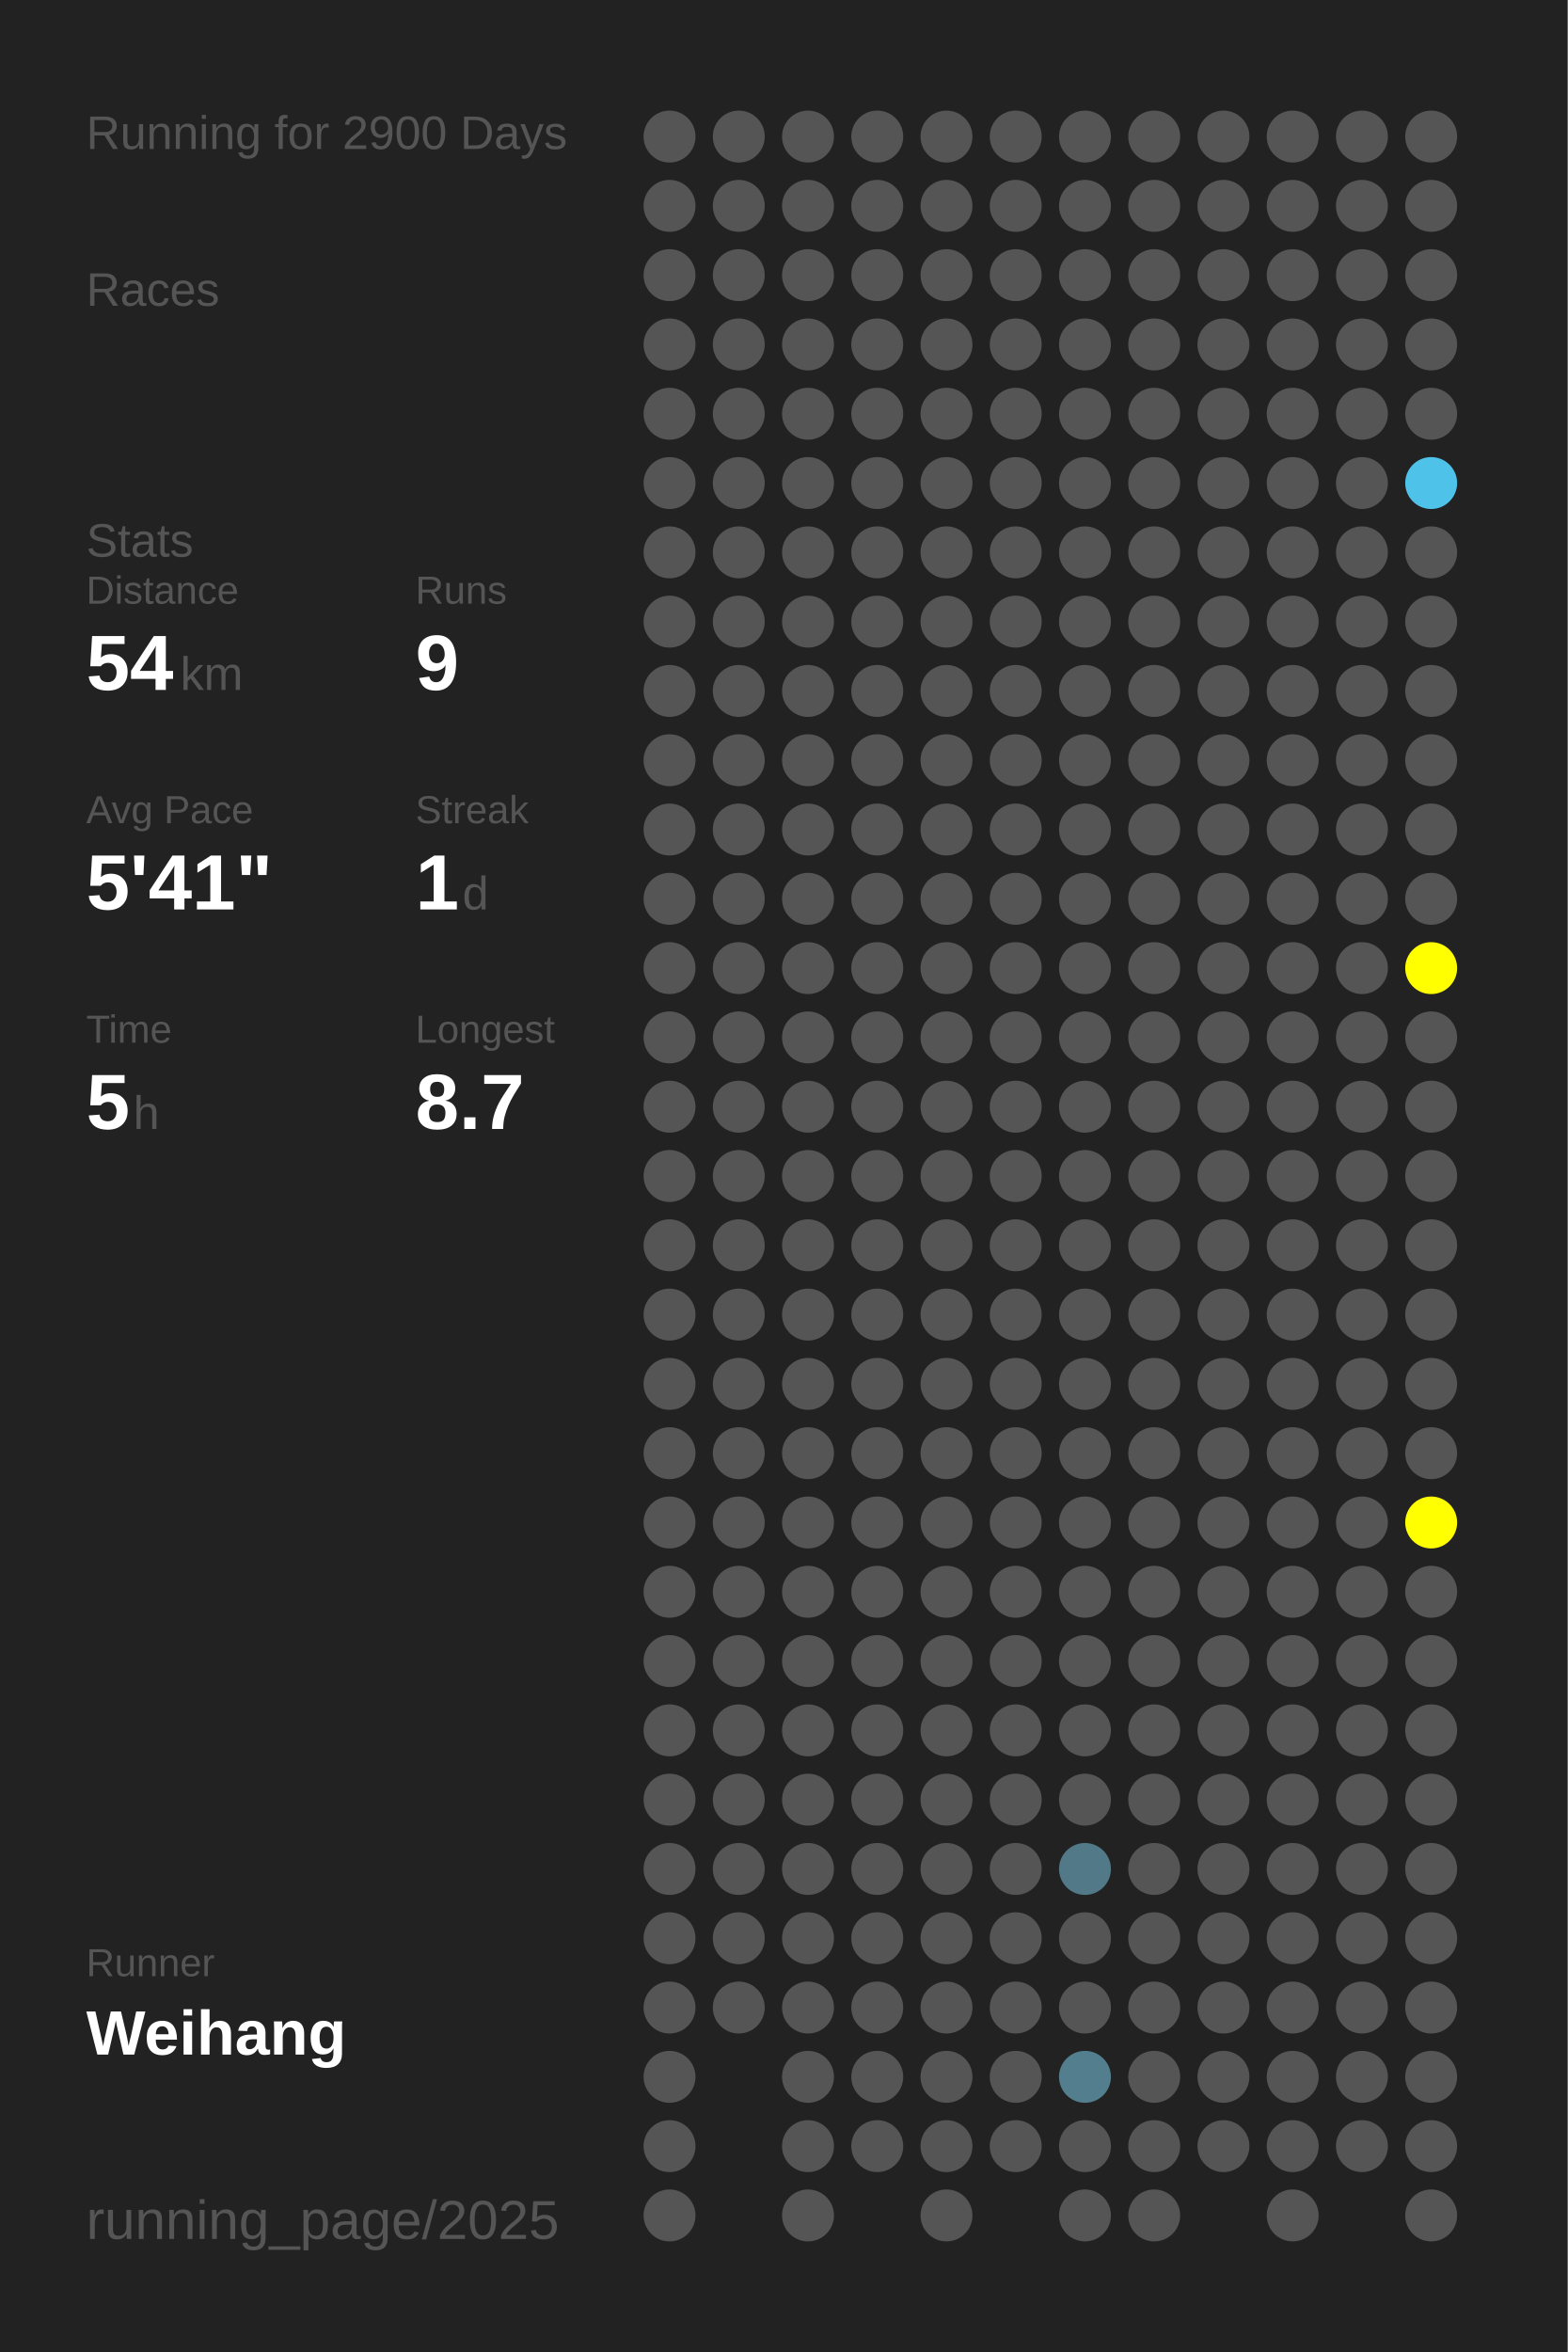
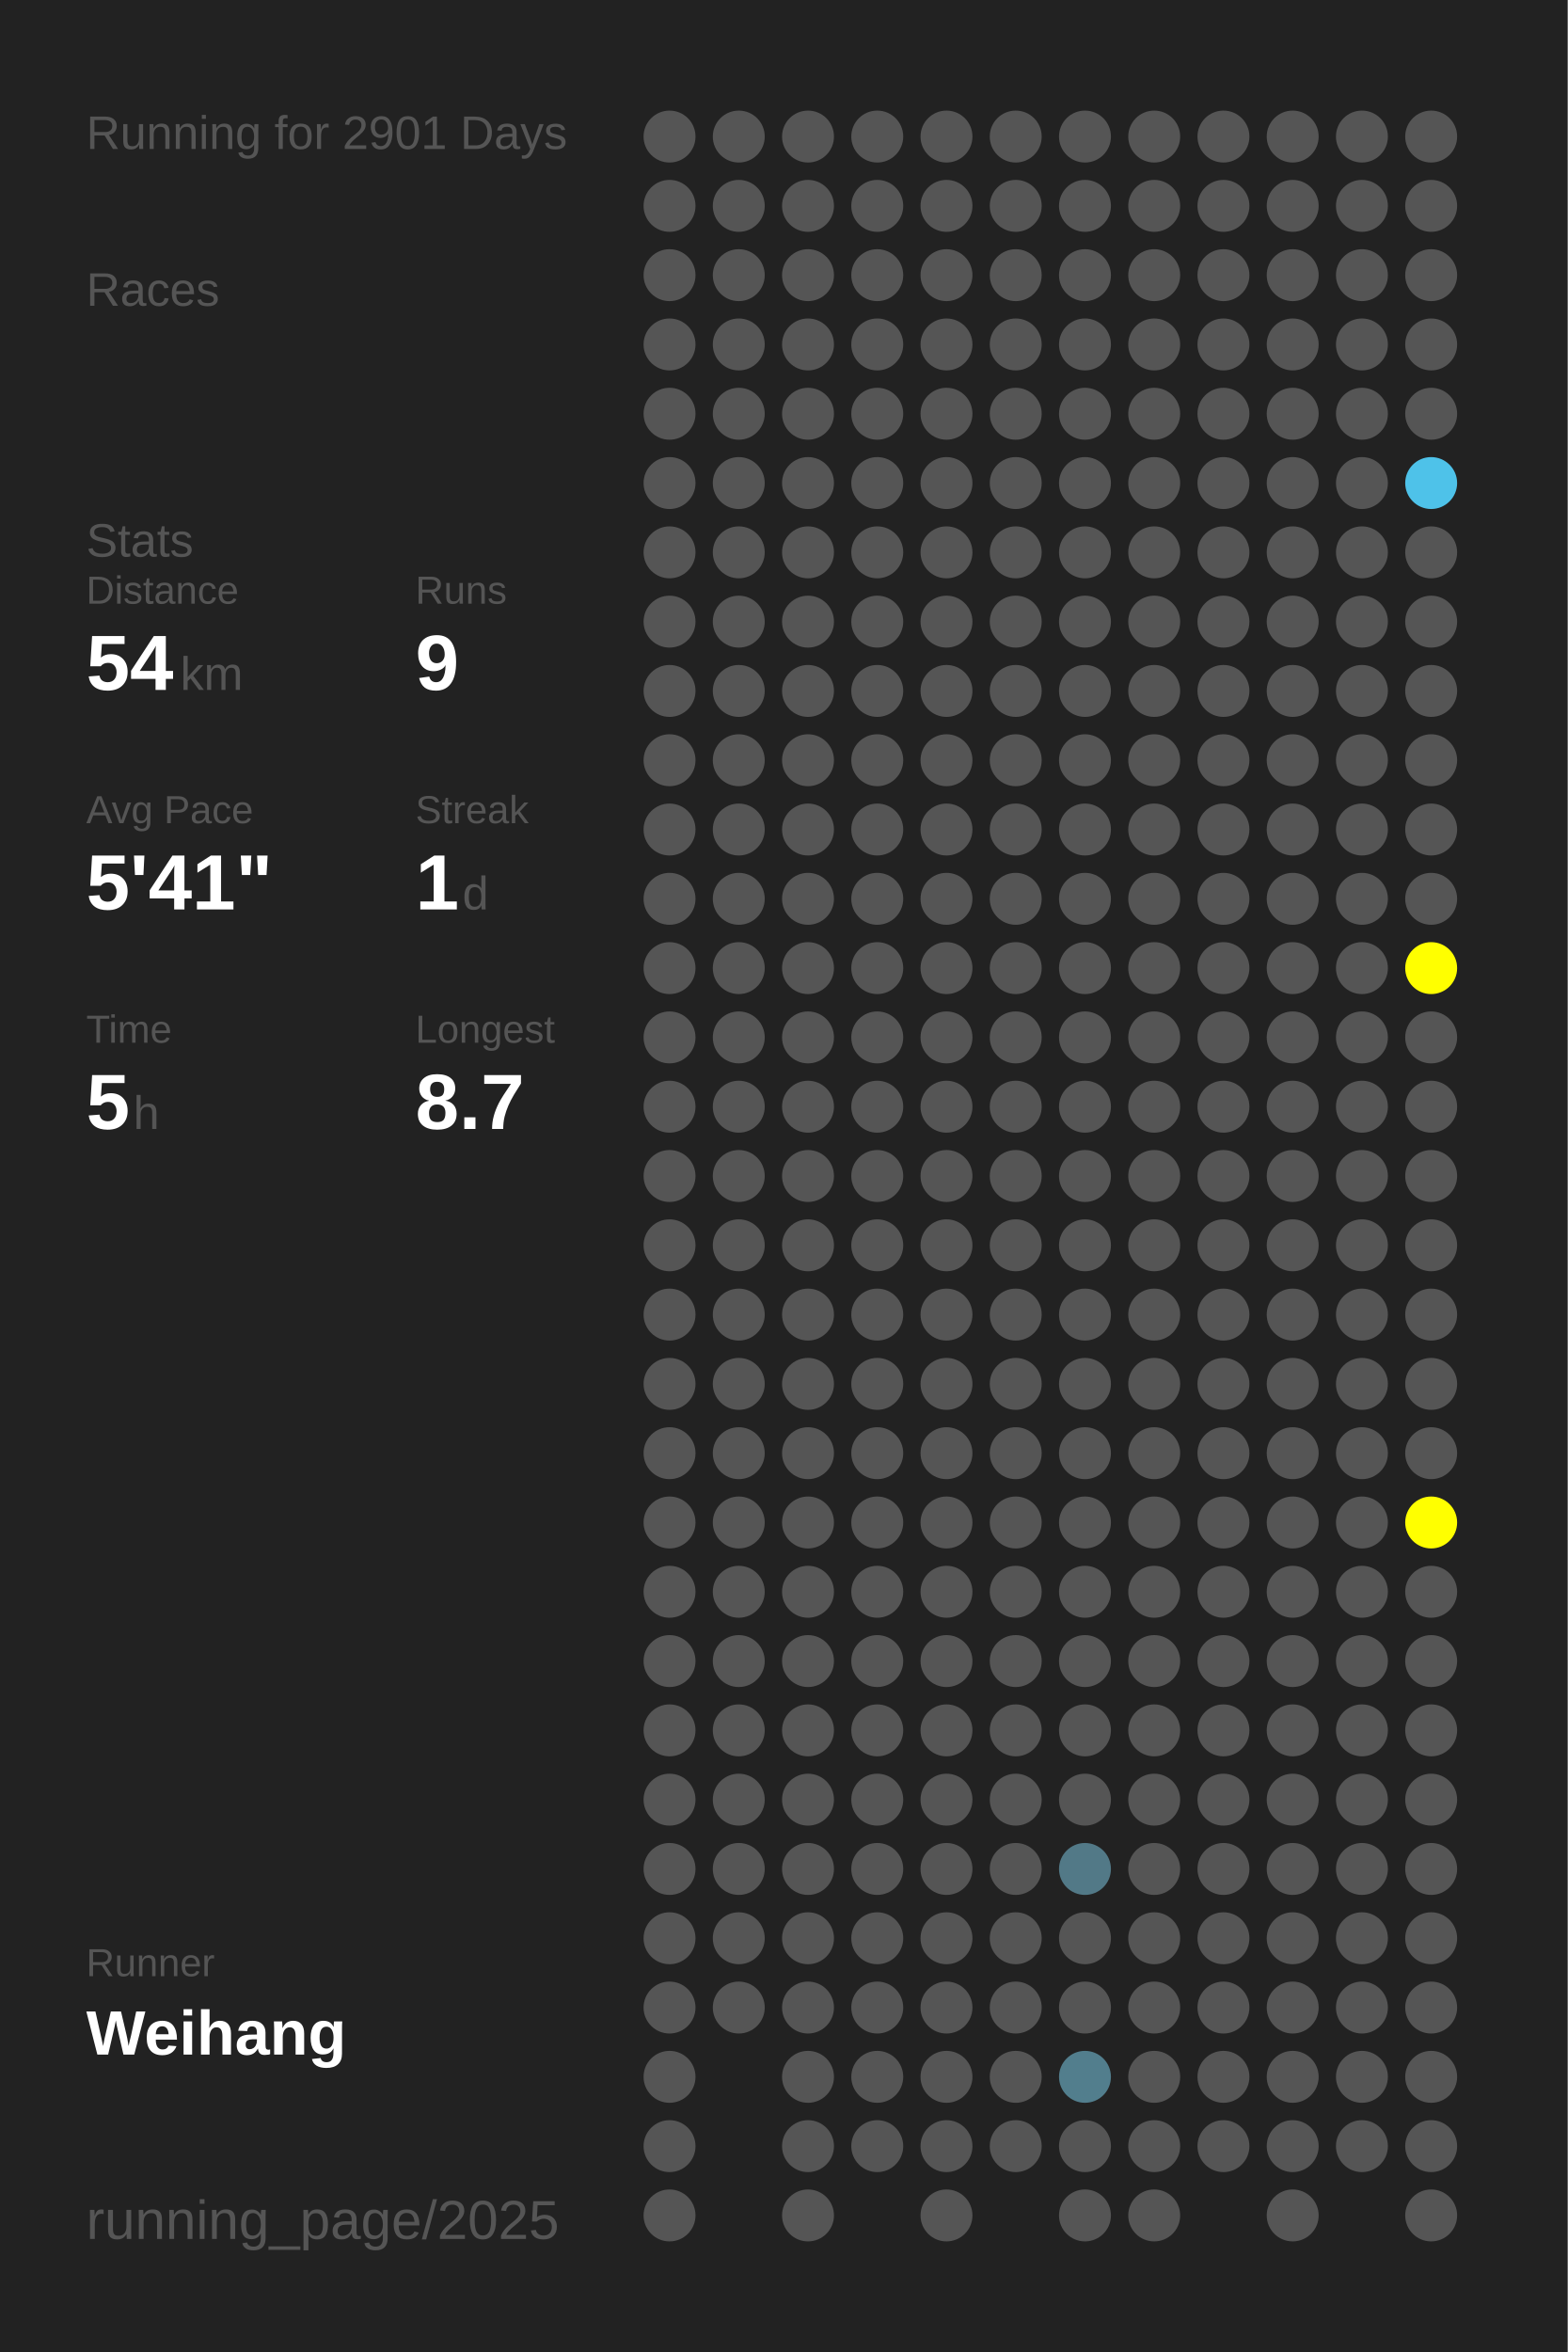
<svg xmlns="http://www.w3.org/2000/svg" baseProfile="full" height="300mm" version="1.1" viewBox="0,0,200,300" width="200mm">
  <defs />
  <rect fill="#222222" height="300" width="200" x="0" y="0" />
-   <text fill="#555555" style="font-size:6px; font-family:Arial;" x="11" y="19">Running for 2900 Days</text>
+   <text fill="#555555" style="font-size:6px; font-family:Arial;" x="11" y="19">Running for 2901 Days</text>
  <text fill="#555555" style="font-size:6px; font-family:Arial;" x="11" y="39">Races</text>
  <text fill="#555555" style="font-size:6px; font-family:Arial;" x="11" y="71">Stats</text>
  <text fill="#555555" style="font-size:5px; font-family:Arial;" x="11" y="77">Distance</text>
  <text fill="#FFFFFF" style="font-size:10px; font-family:Arial; font-weight:bold;" x="11" y="88">54</text>
  <text fill="#555555" style="font-size:6px; font-family:Arial;" x="23" y="88">km</text>
  <text fill="#555555" style="font-size:5px; font-family:Arial;" x="53" y="77">Runs</text>
  <text fill="#FFFFFF" style="font-size:10px; font-family:Arial; font-weight:bold;" x="53" y="88">9</text>
  <text fill="#555555" style="font-size:5px; font-family:Arial;" x="11" y="105">Avg Pace</text>
  <text fill="#FFFFFF" style="font-size:10px; font-family:Arial; font-weight:bold;" x="11" y="116">5'41"</text>
  <text fill="#555555" style="font-size:5px; font-family:Arial;" x="53" y="105">Streak</text>
  <text fill="#FFFFFF" style="font-size:10px; font-family:Arial; font-weight:bold;" x="53" y="116">1</text>
  <text fill="#555555" style="font-size:6px; font-family:Arial;" x="59" y="116">d</text>
  <text fill="#555555" style="font-size:5px; font-family:Arial;" x="11" y="133">Time</text>
  <text fill="#FFFFFF" style="font-size:10px; font-family:Arial; font-weight:bold;" x="11" y="144">5</text>
  <text fill="#555555" style="font-size:6px; font-family:Arial;" x="17" y="144">h</text>
  <text fill="#555555" style="font-size:5px; font-family:Arial;" x="53" y="133">Longest</text>
  <text fill="#FFFFFF" style="font-size:10px; font-family:Arial; font-weight:bold;" x="53" y="144">8.7</text>
  <text fill="#555555" style="font-size:5px; font-family:Arial;" x="11" y="252.065">Runner</text>
  <text fill="#FFFFFF" style="font-size:8px; font-family:Arial; font-weight:bold;" x="11" y="262.065">Weihang</text>
  <text fill="#555555" style="font-size:7px; font-family:Arial;" x="11" y="285.581">running_page/2025</text>
  <circle cx="85.417" cy="17.419" fill="#555555" r="3.312" />
  <circle cx="85.417" cy="26.258" fill="#555555" r="3.312" />
  <circle cx="85.417" cy="35.097" fill="#555555" r="3.312" />
  <circle cx="85.417" cy="43.935" fill="#555555" r="3.312" />
  <circle cx="85.417" cy="52.774" fill="#555555" r="3.312" />
  <circle cx="85.417" cy="61.613" fill="#555555" r="3.312" />
  <circle cx="85.417" cy="70.452" fill="#555555" r="3.312" />
  <circle cx="85.417" cy="79.29" fill="#555555" r="3.312" />
  <circle cx="85.417" cy="88.129" fill="#555555" r="3.312" />
  <circle cx="85.417" cy="96.968" fill="#555555" r="3.312" />
  <circle cx="85.417" cy="105.806" fill="#555555" r="3.312" />
  <circle cx="85.417" cy="114.645" fill="#555555" r="3.312" />
  <circle cx="85.417" cy="123.484" fill="#555555" r="3.312" />
  <circle cx="85.417" cy="132.323" fill="#555555" r="3.312" />
  <circle cx="85.417" cy="141.161" fill="#555555" r="3.312" />
  <circle cx="85.417" cy="150" fill="#555555" r="3.312" />
  <circle cx="85.417" cy="158.839" fill="#555555" r="3.312" />
  <circle cx="85.417" cy="167.677" fill="#555555" r="3.312" />
  <circle cx="85.417" cy="176.516" fill="#555555" r="3.312" />
  <circle cx="85.417" cy="185.355" fill="#555555" r="3.312" />
  <circle cx="85.417" cy="194.194" fill="#555555" r="3.312" />
  <circle cx="85.417" cy="203.032" fill="#555555" r="3.312" />
  <circle cx="85.417" cy="211.871" fill="#555555" r="3.312" />
  <circle cx="85.417" cy="220.71" fill="#555555" r="3.312" />
  <circle cx="85.417" cy="229.548" fill="#555555" r="3.312" />
  <circle cx="85.417" cy="238.387" fill="#555555" r="3.312" />
  <circle cx="85.417" cy="247.226" fill="#555555" r="3.312" />
  <circle cx="85.417" cy="256.065" fill="#555555" r="3.312" />
  <circle cx="85.417" cy="264.903" fill="#555555" r="3.312" />
  <circle cx="85.417" cy="273.742" fill="#555555" r="3.312" />
  <circle cx="85.417" cy="282.581" fill="#555555" r="3.312" />
  <circle cx="94.25" cy="17.419" fill="#555555" r="3.312" />
  <circle cx="94.25" cy="26.258" fill="#555555" r="3.312" />
  <circle cx="94.25" cy="35.097" fill="#555555" r="3.312" />
  <circle cx="94.25" cy="43.935" fill="#555555" r="3.312" />
  <circle cx="94.25" cy="52.774" fill="#555555" r="3.312" />
  <circle cx="94.25" cy="61.613" fill="#555555" r="3.312" />
  <circle cx="94.25" cy="70.452" fill="#555555" r="3.312" />
  <circle cx="94.25" cy="79.29" fill="#555555" r="3.312" />
  <circle cx="94.25" cy="88.129" fill="#555555" r="3.312" />
  <circle cx="94.25" cy="96.968" fill="#555555" r="3.312" />
  <circle cx="94.25" cy="105.806" fill="#555555" r="3.312" />
  <circle cx="94.25" cy="114.645" fill="#555555" r="3.312" />
  <circle cx="94.25" cy="123.484" fill="#555555" r="3.312" />
  <circle cx="94.25" cy="132.323" fill="#555555" r="3.312" />
  <circle cx="94.25" cy="141.161" fill="#555555" r="3.312" />
  <circle cx="94.25" cy="150" fill="#555555" r="3.312" />
  <circle cx="94.25" cy="158.839" fill="#555555" r="3.312" />
  <circle cx="94.25" cy="167.677" fill="#555555" r="3.312" />
  <circle cx="94.25" cy="176.516" fill="#555555" r="3.312" />
  <circle cx="94.25" cy="185.355" fill="#555555" r="3.312" />
  <circle cx="94.25" cy="194.194" fill="#555555" r="3.312" />
  <circle cx="94.25" cy="203.032" fill="#555555" r="3.312" />
  <circle cx="94.25" cy="211.871" fill="#555555" r="3.312" />
  <circle cx="94.25" cy="220.71" fill="#555555" r="3.312" />
  <circle cx="94.25" cy="229.548" fill="#555555" r="3.312" />
  <circle cx="94.25" cy="238.387" fill="#555555" r="3.312" />
  <circle cx="94.25" cy="247.226" fill="#555555" r="3.312" />
  <circle cx="94.25" cy="256.065" fill="#555555" r="3.312" />
  <circle cx="103.083" cy="17.419" fill="#555555" r="3.312" />
  <circle cx="103.083" cy="26.258" fill="#555555" r="3.312" />
  <circle cx="103.083" cy="35.097" fill="#555555" r="3.312" />
  <circle cx="103.083" cy="43.935" fill="#555555" r="3.312" />
  <circle cx="103.083" cy="52.774" fill="#555555" r="3.312" />
  <circle cx="103.083" cy="61.613" fill="#555555" r="3.312" />
  <circle cx="103.083" cy="70.452" fill="#555555" r="3.312" />
  <circle cx="103.083" cy="79.29" fill="#555555" r="3.312" />
  <circle cx="103.083" cy="88.129" fill="#555555" r="3.312" />
  <circle cx="103.083" cy="96.968" fill="#555555" r="3.312" />
  <circle cx="103.083" cy="105.806" fill="#555555" r="3.312" />
  <circle cx="103.083" cy="114.645" fill="#555555" r="3.312" />
  <circle cx="103.083" cy="123.484" fill="#555555" r="3.312" />
  <circle cx="103.083" cy="132.323" fill="#555555" r="3.312" />
  <circle cx="103.083" cy="141.161" fill="#555555" r="3.312" />
  <circle cx="103.083" cy="150" fill="#555555" r="3.312" />
  <circle cx="103.083" cy="158.839" fill="#555555" r="3.312" />
  <circle cx="103.083" cy="167.677" fill="#555555" r="3.312" />
  <circle cx="103.083" cy="176.516" fill="#555555" r="3.312" />
  <circle cx="103.083" cy="185.355" fill="#555555" r="3.312" />
  <circle cx="103.083" cy="194.194" fill="#555555" r="3.312" />
  <circle cx="103.083" cy="203.032" fill="#555555" r="3.312" />
  <circle cx="103.083" cy="211.871" fill="#555555" r="3.312" />
  <circle cx="103.083" cy="220.71" fill="#555555" r="3.312" />
  <circle cx="103.083" cy="229.548" fill="#555555" r="3.312" />
  <circle cx="103.083" cy="238.387" fill="#555555" r="3.312" />
  <circle cx="103.083" cy="247.226" fill="#555555" r="3.312" />
  <circle cx="103.083" cy="256.065" fill="#555555" r="3.312" />
  <circle cx="103.083" cy="264.903" fill="#555555" r="3.312" />
  <circle cx="103.083" cy="273.742" fill="#555555" r="3.312" />
  <circle cx="103.083" cy="282.581" fill="#555555" r="3.312" />
  <circle cx="111.917" cy="17.419" fill="#555555" r="3.312" />
  <circle cx="111.917" cy="26.258" fill="#555555" r="3.312" />
  <circle cx="111.917" cy="35.097" fill="#555555" r="3.312" />
  <circle cx="111.917" cy="43.935" fill="#555555" r="3.312" />
  <circle cx="111.917" cy="52.774" fill="#555555" r="3.312" />
  <circle cx="111.917" cy="61.613" fill="#555555" r="3.312" />
  <circle cx="111.917" cy="70.452" fill="#555555" r="3.312" />
  <circle cx="111.917" cy="79.29" fill="#555555" r="3.312" />
  <circle cx="111.917" cy="88.129" fill="#555555" r="3.312" />
  <circle cx="111.917" cy="96.968" fill="#555555" r="3.312" />
  <circle cx="111.917" cy="105.806" fill="#555555" r="3.312" />
  <circle cx="111.917" cy="114.645" fill="#555555" r="3.312" />
  <circle cx="111.917" cy="123.484" fill="#555555" r="3.312" />
  <circle cx="111.917" cy="132.323" fill="#555555" r="3.312" />
  <circle cx="111.917" cy="141.161" fill="#555555" r="3.312" />
  <circle cx="111.917" cy="150" fill="#555555" r="3.312" />
  <circle cx="111.917" cy="158.839" fill="#555555" r="3.312" />
  <circle cx="111.917" cy="167.677" fill="#555555" r="3.312" />
  <circle cx="111.917" cy="176.516" fill="#555555" r="3.312" />
  <circle cx="111.917" cy="185.355" fill="#555555" r="3.312" />
  <circle cx="111.917" cy="194.194" fill="#555555" r="3.312" />
  <circle cx="111.917" cy="203.032" fill="#555555" r="3.312" />
  <circle cx="111.917" cy="211.871" fill="#555555" r="3.312" />
  <circle cx="111.917" cy="220.71" fill="#555555" r="3.312" />
  <circle cx="111.917" cy="229.548" fill="#555555" r="3.312" />
  <circle cx="111.917" cy="238.387" fill="#555555" r="3.312" />
  <circle cx="111.917" cy="247.226" fill="#555555" r="3.312" />
  <circle cx="111.917" cy="256.065" fill="#555555" r="3.312" />
  <circle cx="111.917" cy="264.903" fill="#555555" r="3.312" />
  <circle cx="111.917" cy="273.742" fill="#555555" r="3.312" />
  <circle cx="120.75" cy="17.419" fill="#555555" r="3.312" />
  <circle cx="120.75" cy="26.258" fill="#555555" r="3.312" />
  <circle cx="120.75" cy="35.097" fill="#555555" r="3.312" />
  <circle cx="120.75" cy="43.935" fill="#555555" r="3.312" />
  <circle cx="120.75" cy="52.774" fill="#555555" r="3.312" />
  <circle cx="120.75" cy="61.613" fill="#555555" r="3.312" />
  <circle cx="120.75" cy="70.452" fill="#555555" r="3.312" />
  <circle cx="120.75" cy="79.29" fill="#555555" r="3.312" />
  <circle cx="120.75" cy="88.129" fill="#555555" r="3.312" />
  <circle cx="120.75" cy="96.968" fill="#555555" r="3.312" />
  <circle cx="120.75" cy="105.806" fill="#555555" r="3.312" />
  <circle cx="120.75" cy="114.645" fill="#555555" r="3.312" />
  <circle cx="120.75" cy="123.484" fill="#555555" r="3.312" />
  <circle cx="120.75" cy="132.323" fill="#555555" r="3.312" />
  <circle cx="120.75" cy="141.161" fill="#555555" r="3.312" />
  <circle cx="120.75" cy="150" fill="#555555" r="3.312" />
  <circle cx="120.75" cy="158.839" fill="#555555" r="3.312" />
  <circle cx="120.75" cy="167.677" fill="#555555" r="3.312" />
  <circle cx="120.75" cy="176.516" fill="#555555" r="3.312" />
  <circle cx="120.75" cy="185.355" fill="#555555" r="3.312" />
  <circle cx="120.75" cy="194.194" fill="#555555" r="3.312" />
  <circle cx="120.75" cy="203.032" fill="#555555" r="3.312" />
  <circle cx="120.75" cy="211.871" fill="#555555" r="3.312" />
  <circle cx="120.75" cy="220.71" fill="#555555" r="3.312" />
  <circle cx="120.75" cy="229.548" fill="#555555" r="3.312" />
  <circle cx="120.75" cy="238.387" fill="#555555" r="3.312" />
  <circle cx="120.75" cy="247.226" fill="#555555" r="3.312" />
  <circle cx="120.75" cy="256.065" fill="#555555" r="3.312" />
  <circle cx="120.75" cy="264.903" fill="#555555" r="3.312" />
  <circle cx="120.75" cy="273.742" fill="#555555" r="3.312" />
  <circle cx="120.75" cy="282.581" fill="#555555" r="3.312" />
  <circle cx="129.583" cy="17.419" fill="#555555" r="3.312" />
  <circle cx="129.583" cy="26.258" fill="#555555" r="3.312" />
  <circle cx="129.583" cy="35.097" fill="#555555" r="3.312" />
  <circle cx="129.583" cy="43.935" fill="#555555" r="3.312" />
  <circle cx="129.583" cy="52.774" fill="#555555" r="3.312" />
  <circle cx="129.583" cy="61.613" fill="#555555" r="3.312" />
  <circle cx="129.583" cy="70.452" fill="#555555" r="3.312" />
  <circle cx="129.583" cy="79.29" fill="#555555" r="3.312" />
  <circle cx="129.583" cy="88.129" fill="#555555" r="3.312" />
  <circle cx="129.583" cy="96.968" fill="#555555" r="3.312" />
  <circle cx="129.583" cy="105.806" fill="#555555" r="3.312" />
  <circle cx="129.583" cy="114.645" fill="#555555" r="3.312" />
  <circle cx="129.583" cy="123.484" fill="#555555" r="3.312" />
  <circle cx="129.583" cy="132.323" fill="#555555" r="3.312" />
  <circle cx="129.583" cy="141.161" fill="#555555" r="3.312" />
  <circle cx="129.583" cy="150" fill="#555555" r="3.312" />
  <circle cx="129.583" cy="158.839" fill="#555555" r="3.312" />
  <circle cx="129.583" cy="167.677" fill="#555555" r="3.312" />
  <circle cx="129.583" cy="176.516" fill="#555555" r="3.312" />
  <circle cx="129.583" cy="185.355" fill="#555555" r="3.312" />
  <circle cx="129.583" cy="194.194" fill="#555555" r="3.312" />
  <circle cx="129.583" cy="203.032" fill="#555555" r="3.312" />
  <circle cx="129.583" cy="211.871" fill="#555555" r="3.312" />
  <circle cx="129.583" cy="220.71" fill="#555555" r="3.312" />
  <circle cx="129.583" cy="229.548" fill="#555555" r="3.312" />
  <circle cx="129.583" cy="238.387" fill="#555555" r="3.312" />
  <circle cx="129.583" cy="247.226" fill="#555555" r="3.312" />
  <circle cx="129.583" cy="256.065" fill="#555555" r="3.312" />
  <circle cx="129.583" cy="264.903" fill="#555555" r="3.312" />
  <circle cx="129.583" cy="273.742" fill="#555555" r="3.312" />
  <circle cx="138.417" cy="17.419" fill="#555555" r="3.312" />
  <circle cx="138.417" cy="26.258" fill="#555555" r="3.312" />
  <circle cx="138.417" cy="35.097" fill="#555555" r="3.312" />
  <circle cx="138.417" cy="43.935" fill="#555555" r="3.312" />
  <circle cx="138.417" cy="52.774" fill="#555555" r="3.312" />
  <circle cx="138.417" cy="61.613" fill="#555555" r="3.312" />
  <circle cx="138.417" cy="70.452" fill="#555555" r="3.312" />
  <circle cx="138.417" cy="79.29" fill="#555555" r="3.312" />
  <circle cx="138.417" cy="88.129" fill="#555555" r="3.312" />
  <circle cx="138.417" cy="96.968" fill="#555555" r="3.312" />
  <circle cx="138.417" cy="105.806" fill="#555555" r="3.312" />
  <circle cx="138.417" cy="114.645" fill="#555555" r="3.312" />
  <circle cx="138.417" cy="123.484" fill="#555555" r="3.312" />
  <circle cx="138.417" cy="132.323" fill="#555555" r="3.312" />
  <circle cx="138.417" cy="141.161" fill="#555555" r="3.312" />
  <circle cx="138.417" cy="150" fill="#555555" r="3.312" />
  <circle cx="138.417" cy="158.839" fill="#555555" r="3.312" />
  <circle cx="138.417" cy="167.677" fill="#555555" r="3.312" />
  <circle cx="138.417" cy="176.516" fill="#555555" r="3.312" />
  <circle cx="138.417" cy="185.355" fill="#555555" r="3.312" />
  <circle cx="138.417" cy="194.194" fill="#555555" r="3.312" />
  <circle cx="138.417" cy="203.032" fill="#555555" r="3.312" />
  <circle cx="138.417" cy="211.871" fill="#555555" r="3.312" />
  <circle cx="138.417" cy="220.71" fill="#555555" r="3.312" />
  <circle cx="138.417" cy="229.548" fill="#555555" r="3.312" />
  <circle cx="138.417" cy="238.387" fill="#527987" r="3.312" />
  <circle cx="138.417" cy="247.226" fill="#555555" r="3.312" />
  <circle cx="138.417" cy="256.065" fill="#555555" r="3.312" />
  <circle cx="138.417" cy="264.903" fill="#527e8d" r="3.312" />
  <circle cx="138.417" cy="273.742" fill="#555555" r="3.312" />
  <circle cx="138.417" cy="282.581" fill="#555555" r="3.312" />
  <circle cx="147.25" cy="17.419" fill="#555555" r="3.312" />
  <circle cx="147.25" cy="26.258" fill="#555555" r="3.312" />
  <circle cx="147.25" cy="35.097" fill="#555555" r="3.312" />
  <circle cx="147.25" cy="43.935" fill="#555555" r="3.312" />
  <circle cx="147.25" cy="52.774" fill="#555555" r="3.312" />
  <circle cx="147.25" cy="61.613" fill="#555555" r="3.312" />
  <circle cx="147.25" cy="70.452" fill="#555555" r="3.312" />
  <circle cx="147.25" cy="79.29" fill="#555555" r="3.312" />
  <circle cx="147.25" cy="88.129" fill="#555555" r="3.312" />
  <circle cx="147.25" cy="96.968" fill="#555555" r="3.312" />
  <circle cx="147.25" cy="105.806" fill="#555555" r="3.312" />
  <circle cx="147.25" cy="114.645" fill="#555555" r="3.312" />
  <circle cx="147.25" cy="123.484" fill="#555555" r="3.312" />
  <circle cx="147.25" cy="132.323" fill="#555555" r="3.312" />
  <circle cx="147.25" cy="141.161" fill="#555555" r="3.312" />
  <circle cx="147.25" cy="150" fill="#555555" r="3.312" />
  <circle cx="147.25" cy="158.839" fill="#555555" r="3.312" />
  <circle cx="147.25" cy="167.677" fill="#555555" r="3.312" />
  <circle cx="147.25" cy="176.516" fill="#555555" r="3.312" />
  <circle cx="147.25" cy="185.355" fill="#555555" r="3.312" />
  <circle cx="147.25" cy="194.194" fill="#555555" r="3.312" />
  <circle cx="147.25" cy="203.032" fill="#555555" r="3.312" />
  <circle cx="147.25" cy="211.871" fill="#555555" r="3.312" />
  <circle cx="147.25" cy="220.71" fill="#555555" r="3.312" />
  <circle cx="147.25" cy="229.548" fill="#555555" r="3.312" />
  <circle cx="147.25" cy="238.387" fill="#555555" r="3.312" />
  <circle cx="147.25" cy="247.226" fill="#555555" r="3.312" />
  <circle cx="147.25" cy="256.065" fill="#555555" r="3.312" />
  <circle cx="147.25" cy="264.903" fill="#555555" r="3.312" />
  <circle cx="147.25" cy="273.742" fill="#555555" r="3.312" />
  <circle cx="147.25" cy="282.581" fill="#555555" r="3.312" />
  <circle cx="156.083" cy="17.419" fill="#555555" r="3.312" />
  <circle cx="156.083" cy="26.258" fill="#555555" r="3.312" />
  <circle cx="156.083" cy="35.097" fill="#555555" r="3.312" />
  <circle cx="156.083" cy="43.935" fill="#555555" r="3.312" />
  <circle cx="156.083" cy="52.774" fill="#555555" r="3.312" />
  <circle cx="156.083" cy="61.613" fill="#555555" r="3.312" />
  <circle cx="156.083" cy="70.452" fill="#555555" r="3.312" />
  <circle cx="156.083" cy="79.29" fill="#555555" r="3.312" />
  <circle cx="156.083" cy="88.129" fill="#555555" r="3.312" />
  <circle cx="156.083" cy="96.968" fill="#555555" r="3.312" />
  <circle cx="156.083" cy="105.806" fill="#555555" r="3.312" />
  <circle cx="156.083" cy="114.645" fill="#555555" r="3.312" />
  <circle cx="156.083" cy="123.484" fill="#555555" r="3.312" />
  <circle cx="156.083" cy="132.323" fill="#555555" r="3.312" />
  <circle cx="156.083" cy="141.161" fill="#555555" r="3.312" />
  <circle cx="156.083" cy="150" fill="#555555" r="3.312" />
  <circle cx="156.083" cy="158.839" fill="#555555" r="3.312" />
  <circle cx="156.083" cy="167.677" fill="#555555" r="3.312" />
  <circle cx="156.083" cy="176.516" fill="#555555" r="3.312" />
  <circle cx="156.083" cy="185.355" fill="#555555" r="3.312" />
  <circle cx="156.083" cy="194.194" fill="#555555" r="3.312" />
  <circle cx="156.083" cy="203.032" fill="#555555" r="3.312" />
  <circle cx="156.083" cy="211.871" fill="#555555" r="3.312" />
  <circle cx="156.083" cy="220.71" fill="#555555" r="3.312" />
  <circle cx="156.083" cy="229.548" fill="#555555" r="3.312" />
  <circle cx="156.083" cy="238.387" fill="#555555" r="3.312" />
  <circle cx="156.083" cy="247.226" fill="#555555" r="3.312" />
  <circle cx="156.083" cy="256.065" fill="#555555" r="3.312" />
  <circle cx="156.083" cy="264.903" fill="#555555" r="3.312" />
  <circle cx="156.083" cy="273.742" fill="#555555" r="3.312" />
  <circle cx="164.917" cy="17.419" fill="#555555" r="3.312" />
  <circle cx="164.917" cy="26.258" fill="#555555" r="3.312" />
  <circle cx="164.917" cy="35.097" fill="#555555" r="3.312" />
  <circle cx="164.917" cy="43.935" fill="#555555" r="3.312" />
  <circle cx="164.917" cy="52.774" fill="#555555" r="3.312" />
  <circle cx="164.917" cy="61.613" fill="#555555" r="3.312" />
  <circle cx="164.917" cy="70.452" fill="#555555" r="3.312" />
  <circle cx="164.917" cy="79.29" fill="#555555" r="3.312" />
  <circle cx="164.917" cy="88.129" fill="#555555" r="3.312" />
  <circle cx="164.917" cy="96.968" fill="#555555" r="3.312" />
  <circle cx="164.917" cy="105.806" fill="#555555" r="3.312" />
  <circle cx="164.917" cy="114.645" fill="#555555" r="3.312" />
  <circle cx="164.917" cy="123.484" fill="#555555" r="3.312" />
  <circle cx="164.917" cy="132.323" fill="#555555" r="3.312" />
  <circle cx="164.917" cy="141.161" fill="#555555" r="3.312" />
  <circle cx="164.917" cy="150" fill="#555555" r="3.312" />
  <circle cx="164.917" cy="158.839" fill="#555555" r="3.312" />
  <circle cx="164.917" cy="167.677" fill="#555555" r="3.312" />
  <circle cx="164.917" cy="176.516" fill="#555555" r="3.312" />
  <circle cx="164.917" cy="185.355" fill="#555555" r="3.312" />
  <circle cx="164.917" cy="194.194" fill="#555555" r="3.312" />
  <circle cx="164.917" cy="203.032" fill="#555555" r="3.312" />
  <circle cx="164.917" cy="211.871" fill="#555555" r="3.312" />
  <circle cx="164.917" cy="220.71" fill="#555555" r="3.312" />
  <circle cx="164.917" cy="229.548" fill="#555555" r="3.312" />
  <circle cx="164.917" cy="238.387" fill="#555555" r="3.312" />
  <circle cx="164.917" cy="247.226" fill="#555555" r="3.312" />
  <circle cx="164.917" cy="256.065" fill="#555555" r="3.312" />
  <circle cx="164.917" cy="264.903" fill="#555555" r="3.312" />
  <circle cx="164.917" cy="273.742" fill="#555555" r="3.312" />
  <circle cx="164.917" cy="282.581" fill="#555555" r="3.312" />
  <circle cx="173.75" cy="17.419" fill="#555555" r="3.312" />
  <circle cx="173.75" cy="26.258" fill="#555555" r="3.312" />
  <circle cx="173.75" cy="35.097" fill="#555555" r="3.312" />
  <circle cx="173.75" cy="43.935" fill="#555555" r="3.312" />
  <circle cx="173.75" cy="52.774" fill="#555555" r="3.312" />
  <circle cx="173.75" cy="61.613" fill="#555555" r="3.312" />
  <circle cx="173.75" cy="70.452" fill="#555555" r="3.312" />
  <circle cx="173.75" cy="79.29" fill="#555555" r="3.312" />
  <circle cx="173.75" cy="88.129" fill="#555555" r="3.312" />
  <circle cx="173.75" cy="96.968" fill="#555555" r="3.312" />
  <circle cx="173.75" cy="105.806" fill="#555555" r="3.312" />
  <circle cx="173.75" cy="114.645" fill="#555555" r="3.312" />
  <circle cx="173.75" cy="123.484" fill="#555555" r="3.312" />
  <circle cx="173.75" cy="132.323" fill="#555555" r="3.312" />
  <circle cx="173.75" cy="141.161" fill="#555555" r="3.312" />
  <circle cx="173.75" cy="150" fill="#555555" r="3.312" />
  <circle cx="173.75" cy="158.839" fill="#555555" r="3.312" />
  <circle cx="173.75" cy="167.677" fill="#555555" r="3.312" />
  <circle cx="173.75" cy="176.516" fill="#555555" r="3.312" />
  <circle cx="173.75" cy="185.355" fill="#555555" r="3.312" />
  <circle cx="173.75" cy="194.194" fill="#555555" r="3.312" />
  <circle cx="173.75" cy="203.032" fill="#555555" r="3.312" />
  <circle cx="173.75" cy="211.871" fill="#555555" r="3.312" />
  <circle cx="173.75" cy="220.71" fill="#555555" r="3.312" />
  <circle cx="173.75" cy="229.548" fill="#555555" r="3.312" />
  <circle cx="173.75" cy="238.387" fill="#555555" r="3.312" />
  <circle cx="173.75" cy="247.226" fill="#555555" r="3.312" />
  <circle cx="173.75" cy="256.065" fill="#555555" r="3.312" />
  <circle cx="173.75" cy="264.903" fill="#555555" r="3.312" />
  <circle cx="173.75" cy="273.742" fill="#555555" r="3.312" />
  <circle cx="182.583" cy="17.419" fill="#555555" r="3.312" />
  <circle cx="182.583" cy="26.258" fill="#555555" r="3.312" />
  <circle cx="182.583" cy="35.097" fill="#555555" r="3.312" />
  <circle cx="182.583" cy="43.935" fill="#555555" r="3.312" />
  <circle cx="182.583" cy="52.774" fill="#555555" r="3.312" />
  <circle cx="182.583" cy="61.613" fill="#4ec2e9" r="3.312" />
  <circle cx="182.583" cy="70.452" fill="#555555" r="3.312" />
  <circle cx="182.583" cy="79.29" fill="#555555" r="3.312" />
  <circle cx="182.583" cy="88.129" fill="#555555" r="3.312" />
  <circle cx="182.583" cy="96.968" fill="#555555" r="3.312" />
  <circle cx="182.583" cy="105.806" fill="#555555" r="3.312" />
  <circle cx="182.583" cy="114.645" fill="#555555" r="3.312" />
  <circle cx="182.583" cy="123.484" fill="#FFFF00" r="3.312" />
  <circle cx="182.583" cy="132.323" fill="#555555" r="3.312" />
  <circle cx="182.583" cy="141.161" fill="#555555" r="3.312" />
  <circle cx="182.583" cy="150" fill="#555555" r="3.312" />
  <circle cx="182.583" cy="158.839" fill="#555555" r="3.312" />
  <circle cx="182.583" cy="167.677" fill="#555555" r="3.312" />
  <circle cx="182.583" cy="176.516" fill="#555555" r="3.312" />
  <circle cx="182.583" cy="185.355" fill="#555555" r="3.312" />
  <circle cx="182.583" cy="194.194" fill="#FFFF00" r="3.312" />
  <circle cx="182.583" cy="203.032" fill="#555555" r="3.312" />
  <circle cx="182.583" cy="211.871" fill="#555555" r="3.312" />
  <circle cx="182.583" cy="220.71" fill="#555555" r="3.312" />
  <circle cx="182.583" cy="229.548" fill="#555555" r="3.312" />
  <circle cx="182.583" cy="238.387" fill="#555555" r="3.312" />
  <circle cx="182.583" cy="247.226" fill="#555555" r="3.312" />
  <circle cx="182.583" cy="256.065" fill="#555555" r="3.312" />
  <circle cx="182.583" cy="264.903" fill="#555555" r="3.312" />
  <circle cx="182.583" cy="273.742" fill="#555555" r="3.312" />
  <circle cx="182.583" cy="282.581" fill="#555555" r="3.312" />
</svg>
